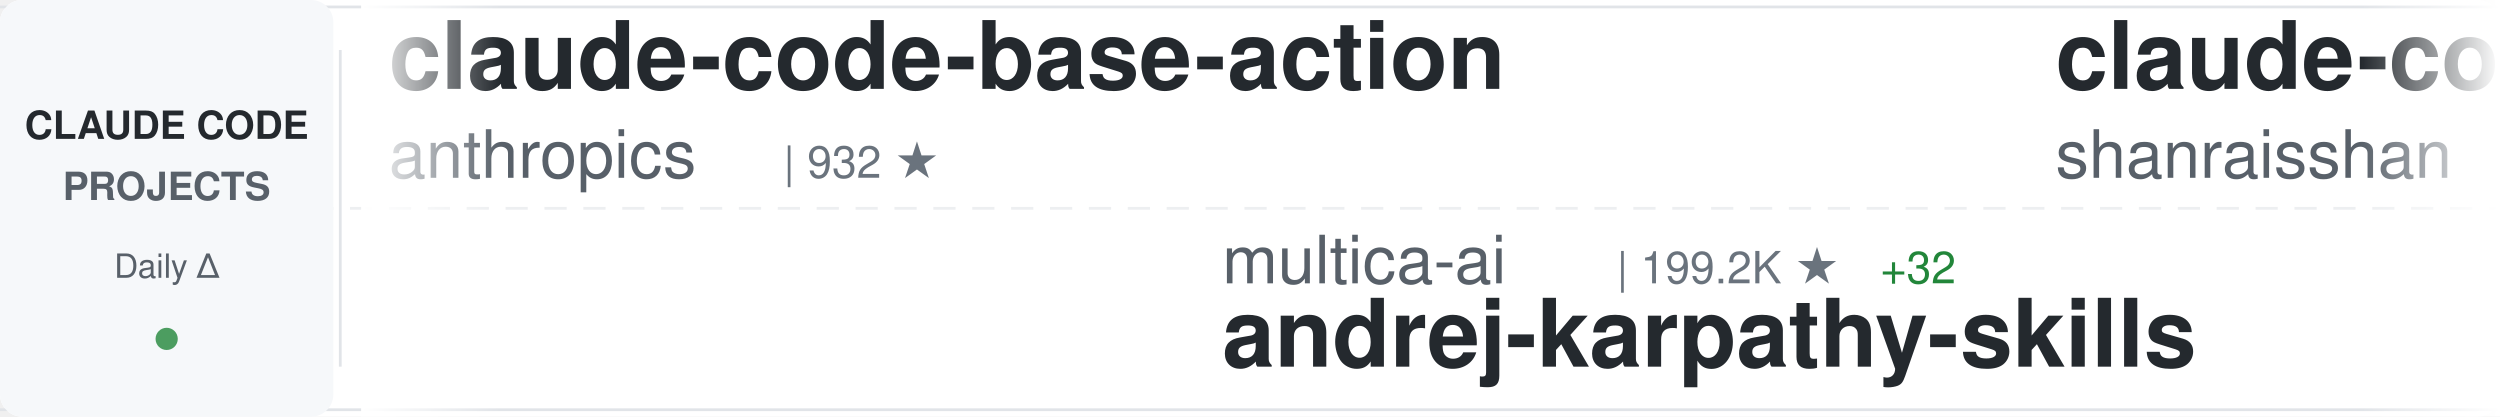
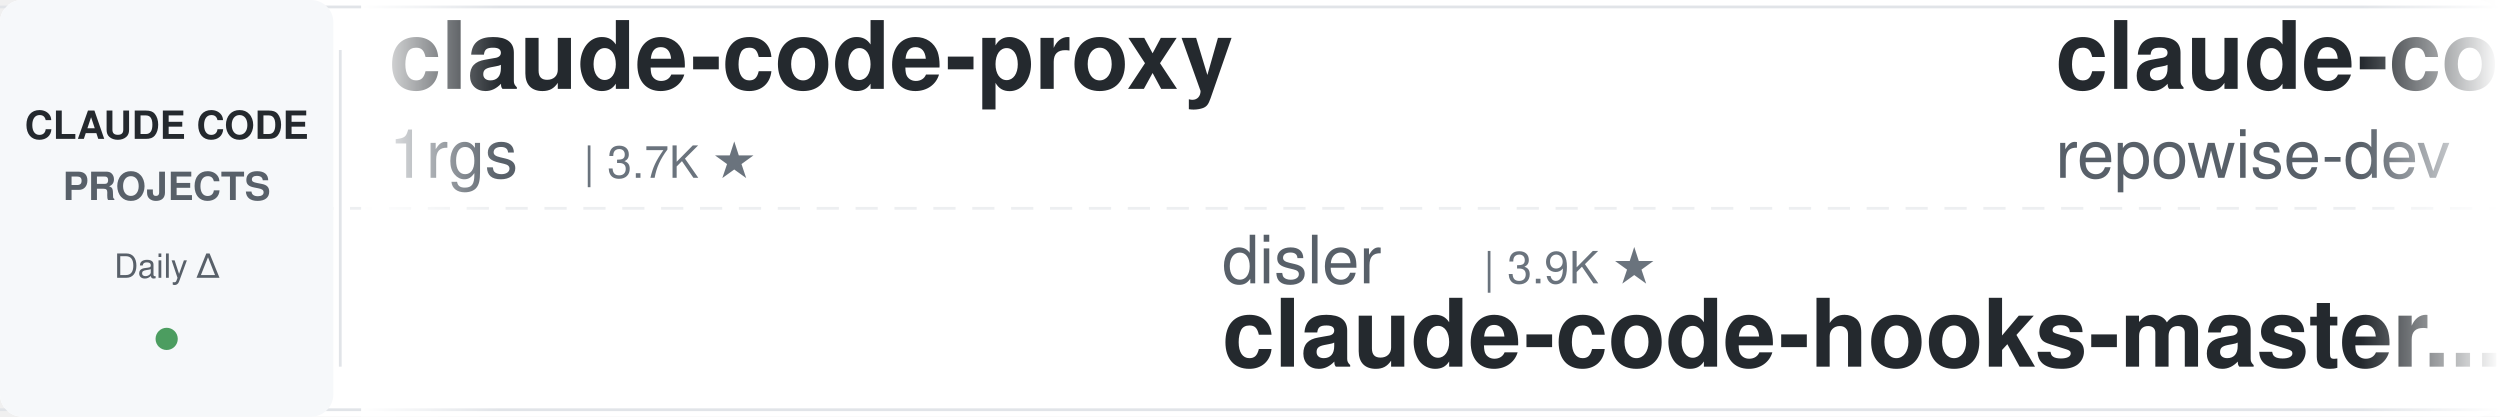
<svg xmlns="http://www.w3.org/2000/svg" width="900" height="150">
  <defs>
    <linearGradient id="awesomeLeftFade" x1="0%" y1="0%" x2="100%" y2="0%">
      <stop offset="0%" style="stop-color:#ffffff;stop-opacity:1" />
      <stop offset="100%" style="stop-color:#ffffff;stop-opacity:0" />
    </linearGradient>
    <linearGradient id="awesomeRightFade" x1="0%" y1="0%" x2="100%" y2="0%">
      <stop offset="0%" style="stop-color:#ffffff;stop-opacity:0" />
      <stop offset="100%" style="stop-color:#ffffff;stop-opacity:1" />
    </linearGradient>
  </defs>
  <rect width="900" height="150" fill="#ffffff" rx="8" />
  <rect x="0" y="2" width="900" height="1" fill="#e1e4e8" />
  <rect x="0" y="147" width="900" height="1" fill="#e1e4e8" />
  <line x1="0" y1="75" x2="900" y2="75" stroke="#e1e4e8" stroke-width="1" stroke-dasharray="8 6" opacity="0.6" />
  <rect x="0" y="0" width="120" height="150" fill="#f6f8fa" rx="8" />
  <text x="60" y="50" font-family="-apple-system, BlinkMacSystemFont, 'Segoe UI', Helvetica, Arial, sans-serif" font-size="14" font-weight="600" fill="#24292e" text-anchor="middle">CLAUDE CODE</text>
  <text x="60" y="72" font-family="-apple-system, BlinkMacSystemFont, 'Segoe UI', Helvetica, Arial, sans-serif" font-size="14" font-weight="600" fill="#586069" text-anchor="middle">PROJECTS</text>
  <text x="60" y="100" font-family="-apple-system, BlinkMacSystemFont, 'Segoe UI', Helvetica, Arial, sans-serif" font-size="12" font-weight="500" fill="#586069" text-anchor="middle">Daily Δ</text>
  <circle cx="60" cy="122" r="4" fill="#22863a" opacity="0.8" />
  <rect x="122" y="18" width="1" height="114" fill="#e1e4e8" />
  <clipPath id="awesomeTickerClip">
    <rect x="130" y="0" width="770" height="150" />
  </clipPath>
  <g clip-path="url(#awesomeTickerClip)">
    <g id="awesomeTickerItems">
      <animateTransform attributeName="transform" attributeType="XML" type="translate" from="0 0" to="-3000 0" dur="54s" repeatCount="indefinite" />
      <g transform="translate(0, 0)">
+         <text x="140" y="32" font-family="-apple-system, BlinkMacSystemFont, 'Segoe UI', Helvetica, Arial, sans-serif" font-size="34" font-weight="600" fill="#24292e">claude-code-proxy</text>
+         <text x="140" y="64" font-family="-apple-system, BlinkMacSystemFont, 'Segoe UI', Helvetica, Arial, sans-serif" font-size="24" font-weight="400" fill="#586069">1rgs</text>
+         <text x="210" y="64" font-family="-apple-system, BlinkMacSystemFont, 'Segoe UI', Helvetica, Arial, sans-serif" font-size="16" font-weight="500" fill="#6a737d">| 3.7K ★</text>
+       </g>
+       <g transform="translate(300, 0)">
+         <text x="140" y="102" font-family="-apple-system, BlinkMacSystemFont, 'Segoe UI', Helvetica, Arial, sans-serif" font-size="24" font-weight="400" fill="#586069">disler</text>
+         <text x="234" y="102" font-family="-apple-system, BlinkMacSystemFont, 'Segoe UI', Helvetica, Arial, sans-serif" font-size="16" font-weight="500" fill="#6a737d">| 3.9K ★</text>
+         <text x="140" y="132" font-family="-apple-system, BlinkMacSystemFont, 'Segoe UI', Helvetica, Arial, sans-serif" font-size="34" font-weight="600" fill="#24292e">claude-code-hooks-master...</text>
+       </g>
+       <g transform="translate(600, 0)">
+         <text x="140" y="32" font-family="-apple-system, BlinkMacSystemFont, 'Segoe UI', Helvetica, Arial, sans-serif" font-size="34" font-weight="600" fill="#24292e">claude-code-prompts</text>
+         <text x="140" y="64" font-family="-apple-system, BlinkMacSystemFont, 'Segoe UI', Helvetica, Arial, sans-serif" font-size="24" font-weight="400" fill="#586069">repowise-dev</text>
+         <text x="306" y="64" font-family="-apple-system, BlinkMacSystemFont, 'Segoe UI', Helvetica, Arial, sans-serif" font-size="16" font-weight="500" fill="#6a737d">| 1.2K ★</text>
+       </g>
+       <g transform="translate(900, 0)">
+         <text x="140" y="102" font-family="-apple-system, BlinkMacSystemFont, 'Segoe UI', Helvetica, Arial, sans-serif" font-size="24" font-weight="400" fill="#586069">chauncygu</text>
+         <text x="270" y="102" font-family="-apple-system, BlinkMacSystemFont, 'Segoe UI', Helvetica, Arial, sans-serif" font-size="16" font-weight="500" fill="#6a737d">| 2.8K ★</text>
+         <text x="140" y="132" font-family="-apple-system, BlinkMacSystemFont, 'Segoe UI', Helvetica, Arial, sans-serif" font-size="34" font-weight="600" fill="#24292e">collection-claude-code-s...</text>
+       </g>
+       <g transform="translate(1200, 0)">
        <text x="140" y="32" font-family="-apple-system, BlinkMacSystemFont, 'Segoe UI', Helvetica, Arial, sans-serif" font-size="34" font-weight="600" fill="#24292e">claude-code-base-action</text>
        <text x="140" y="64" font-family="-apple-system, BlinkMacSystemFont, 'Segoe UI', Helvetica, Arial, sans-serif" font-size="24" font-weight="400" fill="#586069">anthropics</text>
        <text x="282" y="64" font-family="-apple-system, BlinkMacSystemFont, 'Segoe UI', Helvetica, Arial, sans-serif" font-size="16" font-weight="500" fill="#6a737d">| 932 ★</text>
      </g>
-       <g transform="translate(300, 0)">
-         <text x="140" y="102" font-family="-apple-system, BlinkMacSystemFont, 'Segoe UI', Helvetica, Arial, sans-serif" font-size="24" font-weight="400" fill="#586069">multica-ai</text>
-         <text x="282" y="102" font-family="-apple-system, BlinkMacSystemFont, 'Segoe UI', Helvetica, Arial, sans-serif" font-size="16" font-weight="500" fill="#6a737d">| 199.2K ★</text>
-         <text x="377" y="102" font-family="-apple-system, BlinkMacSystemFont, 'Segoe UI', Helvetica, Arial, sans-serif" font-size="16" font-weight="500" fill="#22863a"> +32</text>
-         <text x="140" y="132" font-family="-apple-system, BlinkMacSystemFont, 'Segoe UI', Helvetica, Arial, sans-serif" font-size="34" font-weight="600" fill="#24292e">andrej-karpathy-skills</text>
-       </g>
-       <g transform="translate(600, 0)">
-         <text x="140" y="32" font-family="-apple-system, BlinkMacSystemFont, 'Segoe UI', Helvetica, Arial, sans-serif" font-size="34" font-weight="600" fill="#24292e">claude-code-best-practic...</text>
-         <text x="140" y="64" font-family="-apple-system, BlinkMacSystemFont, 'Segoe UI', Helvetica, Arial, sans-serif" font-size="24" font-weight="400" fill="#586069">shanraisshan</text>
-         <text x="306" y="64" font-family="-apple-system, BlinkMacSystemFont, 'Segoe UI', Helvetica, Arial, sans-serif" font-size="16" font-weight="500" fill="#6a737d">| 63.9K ★</text>
-         <text x="392" y="64" font-family="-apple-system, BlinkMacSystemFont, 'Segoe UI', Helvetica, Arial, sans-serif" font-size="16" font-weight="500" fill="#22863a"> +7</text>
-       </g>
-       <g transform="translate(900, 0)">
-         <text x="140" y="102" font-family="-apple-system, BlinkMacSystemFont, 'Segoe UI', Helvetica, Arial, sans-serif" font-size="24" font-weight="400" fill="#586069">Pimzino</text>
-         <text x="246" y="102" font-family="-apple-system, BlinkMacSystemFont, 'Segoe UI', Helvetica, Arial, sans-serif" font-size="16" font-weight="500" fill="#6a737d">| 3.8K ★</text>
-         <text x="140" y="132" font-family="-apple-system, BlinkMacSystemFont, 'Segoe UI', Helvetica, Arial, sans-serif" font-size="34" font-weight="600" fill="#24292e">claude-code-spec-workflo...</text>
-       </g>
-       <g transform="translate(1200, 0)">
-         <text x="140" y="32" font-family="-apple-system, BlinkMacSystemFont, 'Segoe UI', Helvetica, Arial, sans-serif" font-size="34" font-weight="600" fill="#24292e">system_prompts_leaks</text>
-         <text x="140" y="64" font-family="-apple-system, BlinkMacSystemFont, 'Segoe UI', Helvetica, Arial, sans-serif" font-size="24" font-weight="400" fill="#586069">asgeirtj</text>
-         <text x="258" y="64" font-family="-apple-system, BlinkMacSystemFont, 'Segoe UI', Helvetica, Arial, sans-serif" font-size="16" font-weight="500" fill="#6a737d">| 62.2K ★</text>
-         <text x="344" y="64" font-family="-apple-system, BlinkMacSystemFont, 'Segoe UI', Helvetica, Arial, sans-serif" font-size="16" font-weight="500" fill="#22863a"> +17</text>
-       </g>
      <g transform="translate(1500, 0)">
-         <text x="140" y="102" font-family="-apple-system, BlinkMacSystemFont, 'Segoe UI', Helvetica, Arial, sans-serif" font-size="24" font-weight="400" fill="#586069">ChinaSiro</text>
-         <text x="270" y="102" font-family="-apple-system, BlinkMacSystemFont, 'Segoe UI', Helvetica, Arial, sans-serif" font-size="16" font-weight="500" fill="#6a737d">| 9.6K ★</text>
-         <text x="140" y="132" font-family="-apple-system, BlinkMacSystemFont, 'Segoe UI', Helvetica, Arial, sans-serif" font-size="34" font-weight="600" fill="#24292e">claude-code-sourcemap</text>
+         <text x="140" y="102" font-family="-apple-system, BlinkMacSystemFont, 'Segoe UI', Helvetica, Arial, sans-serif" font-size="24" font-weight="400" fill="#586069">Alishahryar1</text>
+         <text x="306" y="102" font-family="-apple-system, BlinkMacSystemFont, 'Segoe UI', Helvetica, Arial, sans-serif" font-size="16" font-weight="500" fill="#6a737d">| 44.1K ★</text>
+         <text x="392" y="102" font-family="-apple-system, BlinkMacSystemFont, 'Segoe UI', Helvetica, Arial, sans-serif" font-size="16" font-weight="500" fill="#22863a"> +69</text>
+         <text x="140" y="132" font-family="-apple-system, BlinkMacSystemFont, 'Segoe UI', Helvetica, Arial, sans-serif" font-size="34" font-weight="600" fill="#24292e">free-claude-code</text>
      </g>
      <g transform="translate(1800, 0)">
-         <text x="140" y="32" font-family="-apple-system, BlinkMacSystemFont, 'Segoe UI', Helvetica, Arial, sans-serif" font-size="34" font-weight="600" fill="#24292e">Claude-Code-Source-Study</text>
-         <text x="140" y="64" font-family="-apple-system, BlinkMacSystemFont, 'Segoe UI', Helvetica, Arial, sans-serif" font-size="24" font-weight="400" fill="#586069">luyao618</text>
-         <text x="258" y="64" font-family="-apple-system, BlinkMacSystemFont, 'Segoe UI', Helvetica, Arial, sans-serif" font-size="16" font-weight="500" fill="#6a737d">| 1.6K ★</text>
+         <text x="140" y="32" font-family="-apple-system, BlinkMacSystemFont, 'Segoe UI', Helvetica, Arial, sans-serif" font-size="34" font-weight="600" fill="#24292e">claude-code-rev</text>
+         <text x="140" y="64" font-family="-apple-system, BlinkMacSystemFont, 'Segoe UI', Helvetica, Arial, sans-serif" font-size="24" font-weight="400" fill="#586069">oboard</text>
+         <text x="234" y="64" font-family="-apple-system, BlinkMacSystemFont, 'Segoe UI', Helvetica, Arial, sans-serif" font-size="16" font-weight="500" fill="#6a737d">| 3.3K ★</text>
      </g>
      <g transform="translate(2100, 0)">
-         <text x="140" y="102" font-family="-apple-system, BlinkMacSystemFont, 'Segoe UI', Helvetica, Arial, sans-serif" font-size="24" font-weight="400" fill="#586069">Donchitos</text>
-         <text x="270" y="102" font-family="-apple-system, BlinkMacSystemFont, 'Segoe UI', Helvetica, Arial, sans-serif" font-size="16" font-weight="500" fill="#6a737d">| 23.6K ★</text>
-         <text x="140" y="132" font-family="-apple-system, BlinkMacSystemFont, 'Segoe UI', Helvetica, Arial, sans-serif" font-size="34" font-weight="600" fill="#24292e">Claude-Code-Game-Studios</text>
+         <text x="140" y="102" font-family="-apple-system, BlinkMacSystemFont, 'Segoe UI', Helvetica, Arial, sans-serif" font-size="24" font-weight="400" fill="#586069">disler</text>
+         <text x="234" y="102" font-family="-apple-system, BlinkMacSystemFont, 'Segoe UI', Helvetica, Arial, sans-serif" font-size="16" font-weight="500" fill="#6a737d">| 1.6K ★</text>
+         <text x="311" y="102" font-family="-apple-system, BlinkMacSystemFont, 'Segoe UI', Helvetica, Arial, sans-serif" font-size="16" font-weight="500" fill="#22863a"> +1</text>
+         <text x="140" y="132" font-family="-apple-system, BlinkMacSystemFont, 'Segoe UI', Helvetica, Arial, sans-serif" font-size="34" font-weight="600" fill="#24292e">pi-vs-claude-code</text>
      </g>
      <g transform="translate(2400, 0)">
-         <text x="140" y="32" font-family="-apple-system, BlinkMacSystemFont, 'Segoe UI', Helvetica, Arial, sans-serif" font-size="34" font-weight="600" fill="#24292e">everything-claude-code-z...</text>
-         <text x="140" y="64" font-family="-apple-system, BlinkMacSystemFont, 'Segoe UI', Helvetica, Arial, sans-serif" font-size="24" font-weight="400" fill="#586069">xu-xiang</text>
-         <text x="258" y="64" font-family="-apple-system, BlinkMacSystemFont, 'Segoe UI', Helvetica, Arial, sans-serif" font-size="16" font-weight="500" fill="#6a737d">| 1.8K ★</text>
+         <text x="140" y="32" font-family="-apple-system, BlinkMacSystemFont, 'Segoe UI', Helvetica, Arial, sans-serif" font-size="34" font-weight="600" fill="#24292e">claude-code-router</text>
+         <text x="140" y="64" font-family="-apple-system, BlinkMacSystemFont, 'Segoe UI', Helvetica, Arial, sans-serif" font-size="24" font-weight="400" fill="#586069">musistudio</text>
+         <text x="282" y="64" font-family="-apple-system, BlinkMacSystemFont, 'Segoe UI', Helvetica, Arial, sans-serif" font-size="16" font-weight="500" fill="#6a737d">| 36.4K ★</text>
+         <text x="368" y="64" font-family="-apple-system, BlinkMacSystemFont, 'Segoe UI', Helvetica, Arial, sans-serif" font-size="16" font-weight="500" fill="#22863a"> +5</text>
      </g>
      <g transform="translate(2700, 0)">
-         <text x="140" y="102" font-family="-apple-system, BlinkMacSystemFont, 'Segoe UI', Helvetica, Arial, sans-serif" font-size="24" font-weight="400" fill="#586069">777genius</text>
-         <text x="270" y="102" font-family="-apple-system, BlinkMacSystemFont, 'Segoe UI', Helvetica, Arial, sans-serif" font-size="16" font-weight="500" fill="#6a737d">| 924 ★</text>
-         <text x="140" y="132" font-family="-apple-system, BlinkMacSystemFont, 'Segoe UI', Helvetica, Arial, sans-serif" font-size="34" font-weight="600" fill="#24292e">claude-code-source-code</text>
+         <text x="140" y="102" font-family="-apple-system, BlinkMacSystemFont, 'Segoe UI', Helvetica, Arial, sans-serif" font-size="24" font-weight="400" fill="#586069">xu-xiang</text>
+         <text x="258" y="102" font-family="-apple-system, BlinkMacSystemFont, 'Segoe UI', Helvetica, Arial, sans-serif" font-size="16" font-weight="500" fill="#6a737d">| 1.8K ★</text>
+         <text x="335" y="102" font-family="-apple-system, BlinkMacSystemFont, 'Segoe UI', Helvetica, Arial, sans-serif" font-size="16" font-weight="500" fill="#22863a"> +3</text>
+         <text x="140" y="132" font-family="-apple-system, BlinkMacSystemFont, 'Segoe UI', Helvetica, Arial, sans-serif" font-size="34" font-weight="600" fill="#24292e">everything-claude-code-z...</text>
      </g>
      <g transform="translate(3000, 0)">
-         <text x="140" y="32" font-family="-apple-system, BlinkMacSystemFont, 'Segoe UI', Helvetica, Arial, sans-serif" font-size="34" font-weight="600" fill="#24292e">claude-code-base-action</text>
-         <text x="140" y="64" font-family="-apple-system, BlinkMacSystemFont, 'Segoe UI', Helvetica, Arial, sans-serif" font-size="24" font-weight="400" fill="#586069">anthropics</text>
-         <text x="282" y="64" font-family="-apple-system, BlinkMacSystemFont, 'Segoe UI', Helvetica, Arial, sans-serif" font-size="16" font-weight="500" fill="#6a737d">| 932 ★</text>
+         <text x="140" y="32" font-family="-apple-system, BlinkMacSystemFont, 'Segoe UI', Helvetica, Arial, sans-serif" font-size="34" font-weight="600" fill="#24292e">claude-code-proxy</text>
+         <text x="140" y="64" font-family="-apple-system, BlinkMacSystemFont, 'Segoe UI', Helvetica, Arial, sans-serif" font-size="24" font-weight="400" fill="#586069">1rgs</text>
+         <text x="210" y="64" font-family="-apple-system, BlinkMacSystemFont, 'Segoe UI', Helvetica, Arial, sans-serif" font-size="16" font-weight="500" fill="#6a737d">| 3.7K ★</text>
      </g>
      <g transform="translate(3300, 0)">
-         <text x="140" y="102" font-family="-apple-system, BlinkMacSystemFont, 'Segoe UI', Helvetica, Arial, sans-serif" font-size="24" font-weight="400" fill="#586069">multica-ai</text>
-         <text x="282" y="102" font-family="-apple-system, BlinkMacSystemFont, 'Segoe UI', Helvetica, Arial, sans-serif" font-size="16" font-weight="500" fill="#6a737d">| 199.2K ★</text>
-         <text x="377" y="102" font-family="-apple-system, BlinkMacSystemFont, 'Segoe UI', Helvetica, Arial, sans-serif" font-size="16" font-weight="500" fill="#22863a"> +32</text>
-         <text x="140" y="132" font-family="-apple-system, BlinkMacSystemFont, 'Segoe UI', Helvetica, Arial, sans-serif" font-size="34" font-weight="600" fill="#24292e">andrej-karpathy-skills</text>
+         <text x="140" y="102" font-family="-apple-system, BlinkMacSystemFont, 'Segoe UI', Helvetica, Arial, sans-serif" font-size="24" font-weight="400" fill="#586069">disler</text>
+         <text x="234" y="102" font-family="-apple-system, BlinkMacSystemFont, 'Segoe UI', Helvetica, Arial, sans-serif" font-size="16" font-weight="500" fill="#6a737d">| 3.9K ★</text>
+         <text x="140" y="132" font-family="-apple-system, BlinkMacSystemFont, 'Segoe UI', Helvetica, Arial, sans-serif" font-size="34" font-weight="600" fill="#24292e">claude-code-hooks-master...</text>
      </g>
      <g transform="translate(3600, 0)">
-         <text x="140" y="32" font-family="-apple-system, BlinkMacSystemFont, 'Segoe UI', Helvetica, Arial, sans-serif" font-size="34" font-weight="600" fill="#24292e">claude-code-best-practic...</text>
-         <text x="140" y="64" font-family="-apple-system, BlinkMacSystemFont, 'Segoe UI', Helvetica, Arial, sans-serif" font-size="24" font-weight="400" fill="#586069">shanraisshan</text>
-         <text x="306" y="64" font-family="-apple-system, BlinkMacSystemFont, 'Segoe UI', Helvetica, Arial, sans-serif" font-size="16" font-weight="500" fill="#6a737d">| 63.9K ★</text>
-         <text x="392" y="64" font-family="-apple-system, BlinkMacSystemFont, 'Segoe UI', Helvetica, Arial, sans-serif" font-size="16" font-weight="500" fill="#22863a"> +7</text>
+         <text x="140" y="32" font-family="-apple-system, BlinkMacSystemFont, 'Segoe UI', Helvetica, Arial, sans-serif" font-size="34" font-weight="600" fill="#24292e">claude-code-prompts</text>
+         <text x="140" y="64" font-family="-apple-system, BlinkMacSystemFont, 'Segoe UI', Helvetica, Arial, sans-serif" font-size="24" font-weight="400" fill="#586069">repowise-dev</text>
+         <text x="306" y="64" font-family="-apple-system, BlinkMacSystemFont, 'Segoe UI', Helvetica, Arial, sans-serif" font-size="16" font-weight="500" fill="#6a737d">| 1.2K ★</text>
      </g>
      <g transform="translate(3900, 0)">
-         <text x="140" y="102" font-family="-apple-system, BlinkMacSystemFont, 'Segoe UI', Helvetica, Arial, sans-serif" font-size="24" font-weight="400" fill="#586069">Pimzino</text>
-         <text x="246" y="102" font-family="-apple-system, BlinkMacSystemFont, 'Segoe UI', Helvetica, Arial, sans-serif" font-size="16" font-weight="500" fill="#6a737d">| 3.8K ★</text>
-         <text x="140" y="132" font-family="-apple-system, BlinkMacSystemFont, 'Segoe UI', Helvetica, Arial, sans-serif" font-size="34" font-weight="600" fill="#24292e">claude-code-spec-workflo...</text>
+         <text x="140" y="102" font-family="-apple-system, BlinkMacSystemFont, 'Segoe UI', Helvetica, Arial, sans-serif" font-size="24" font-weight="400" fill="#586069">chauncygu</text>
+         <text x="270" y="102" font-family="-apple-system, BlinkMacSystemFont, 'Segoe UI', Helvetica, Arial, sans-serif" font-size="16" font-weight="500" fill="#6a737d">| 2.8K ★</text>
+         <text x="140" y="132" font-family="-apple-system, BlinkMacSystemFont, 'Segoe UI', Helvetica, Arial, sans-serif" font-size="34" font-weight="600" fill="#24292e">collection-claude-code-s...</text>
      </g>
    </g>
  </g>
  <rect x="130" y="0" width="50" height="150" fill="url(#awesomeLeftFade)" />
  <rect x="850" y="0" width="50" height="150" fill="url(#awesomeRightFade)" />
</svg>
